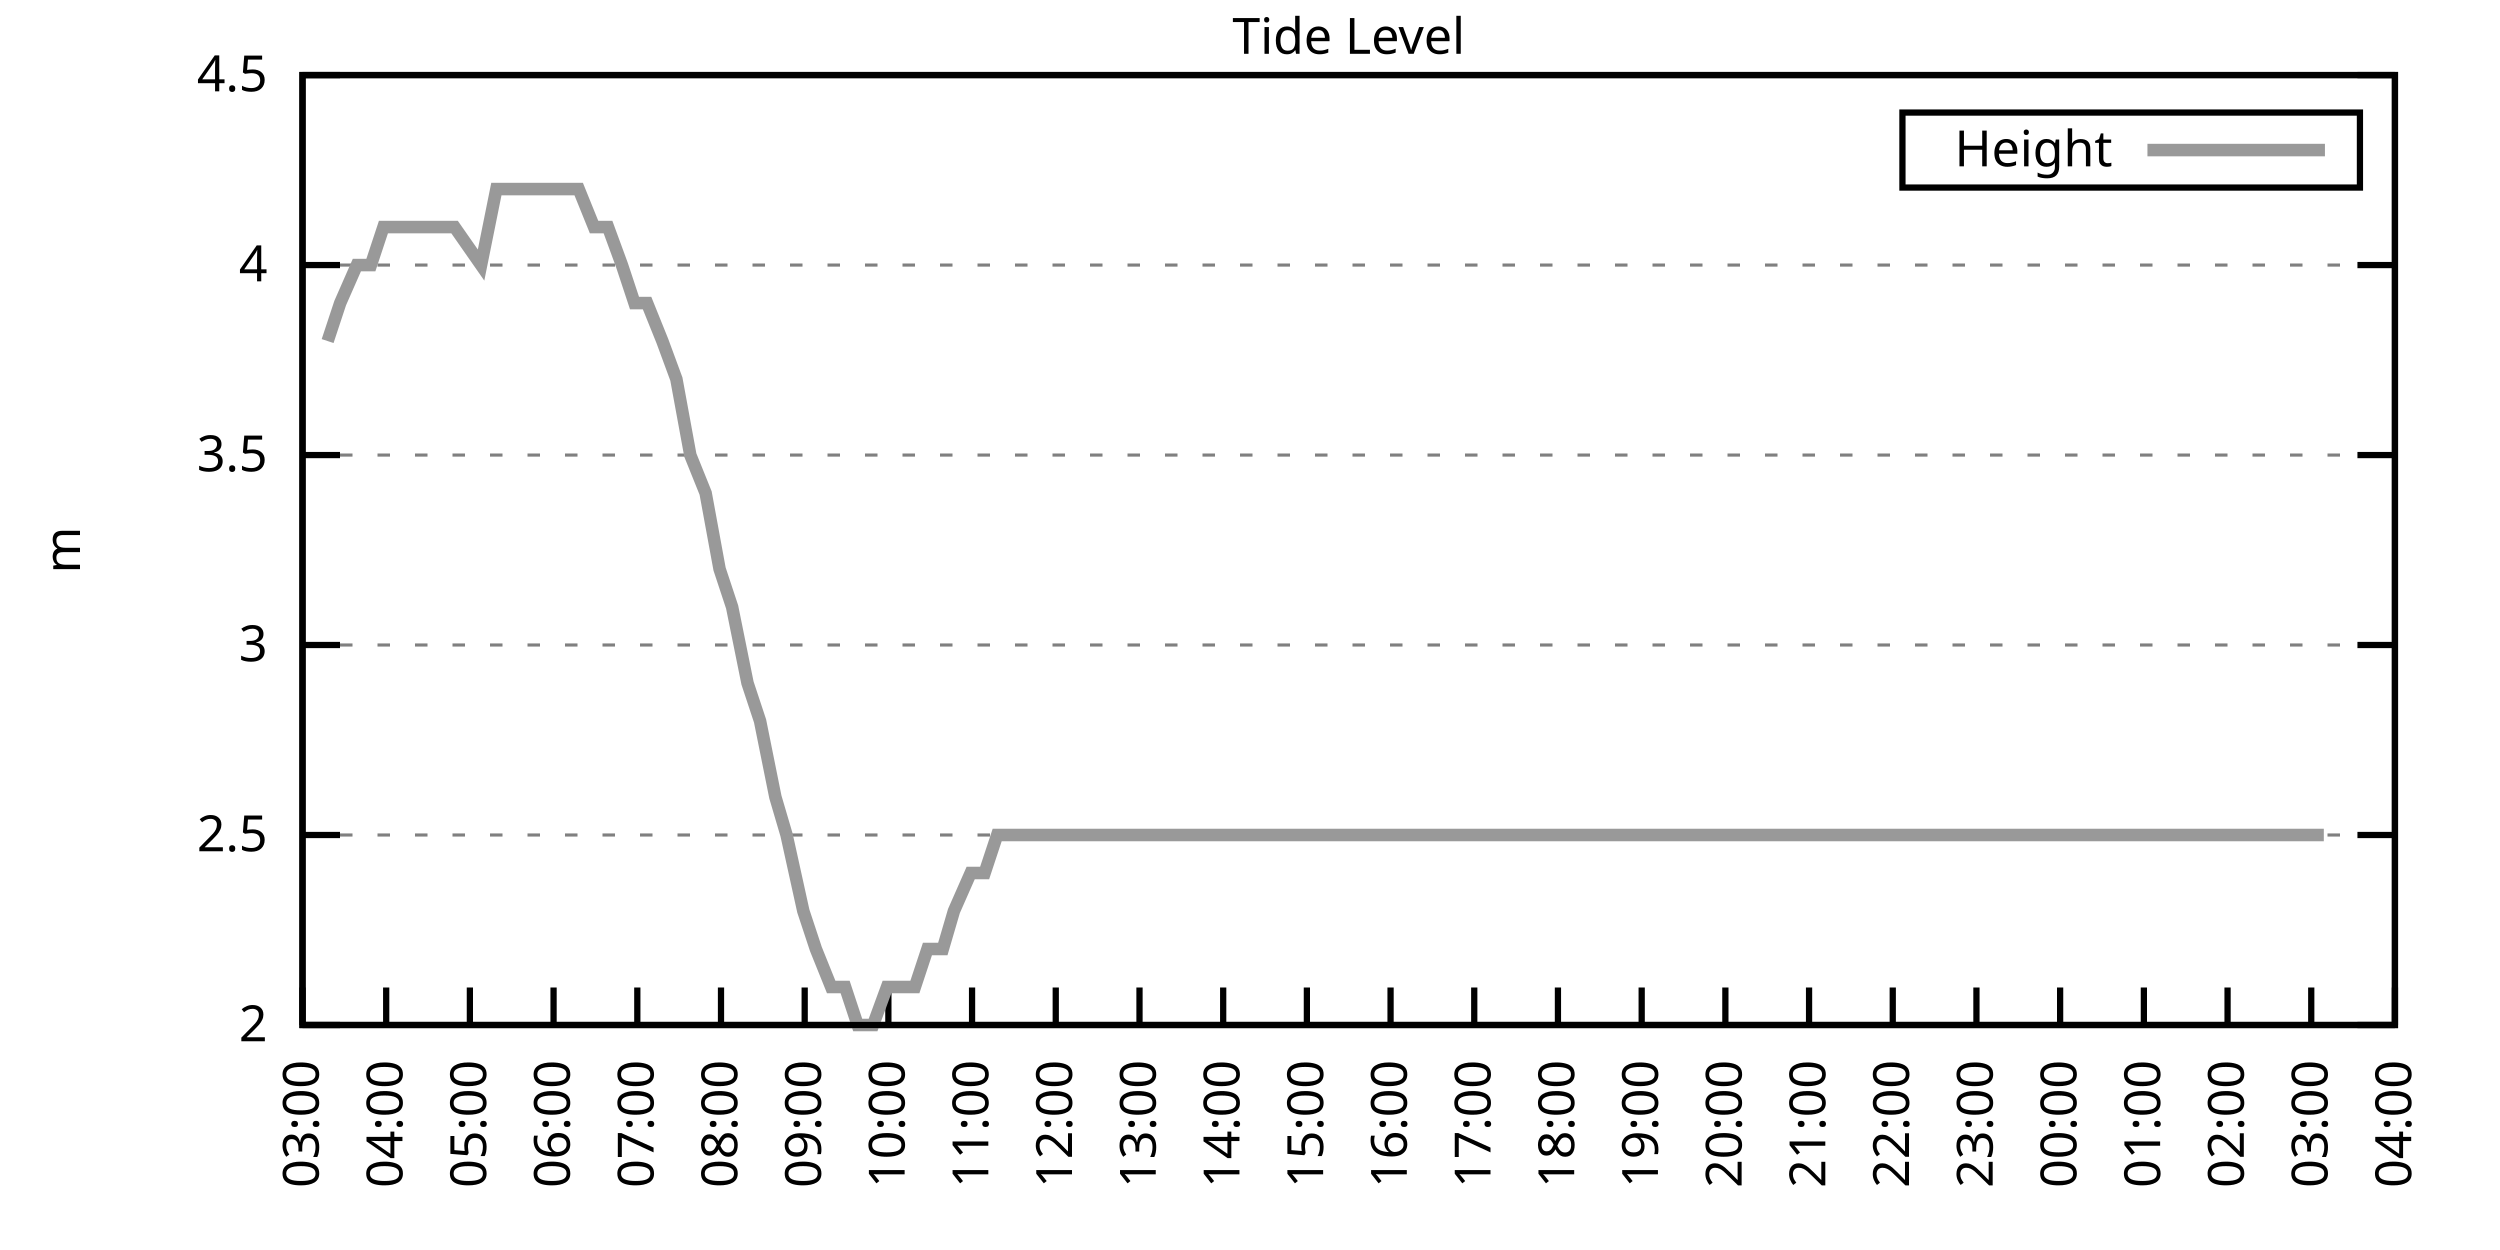
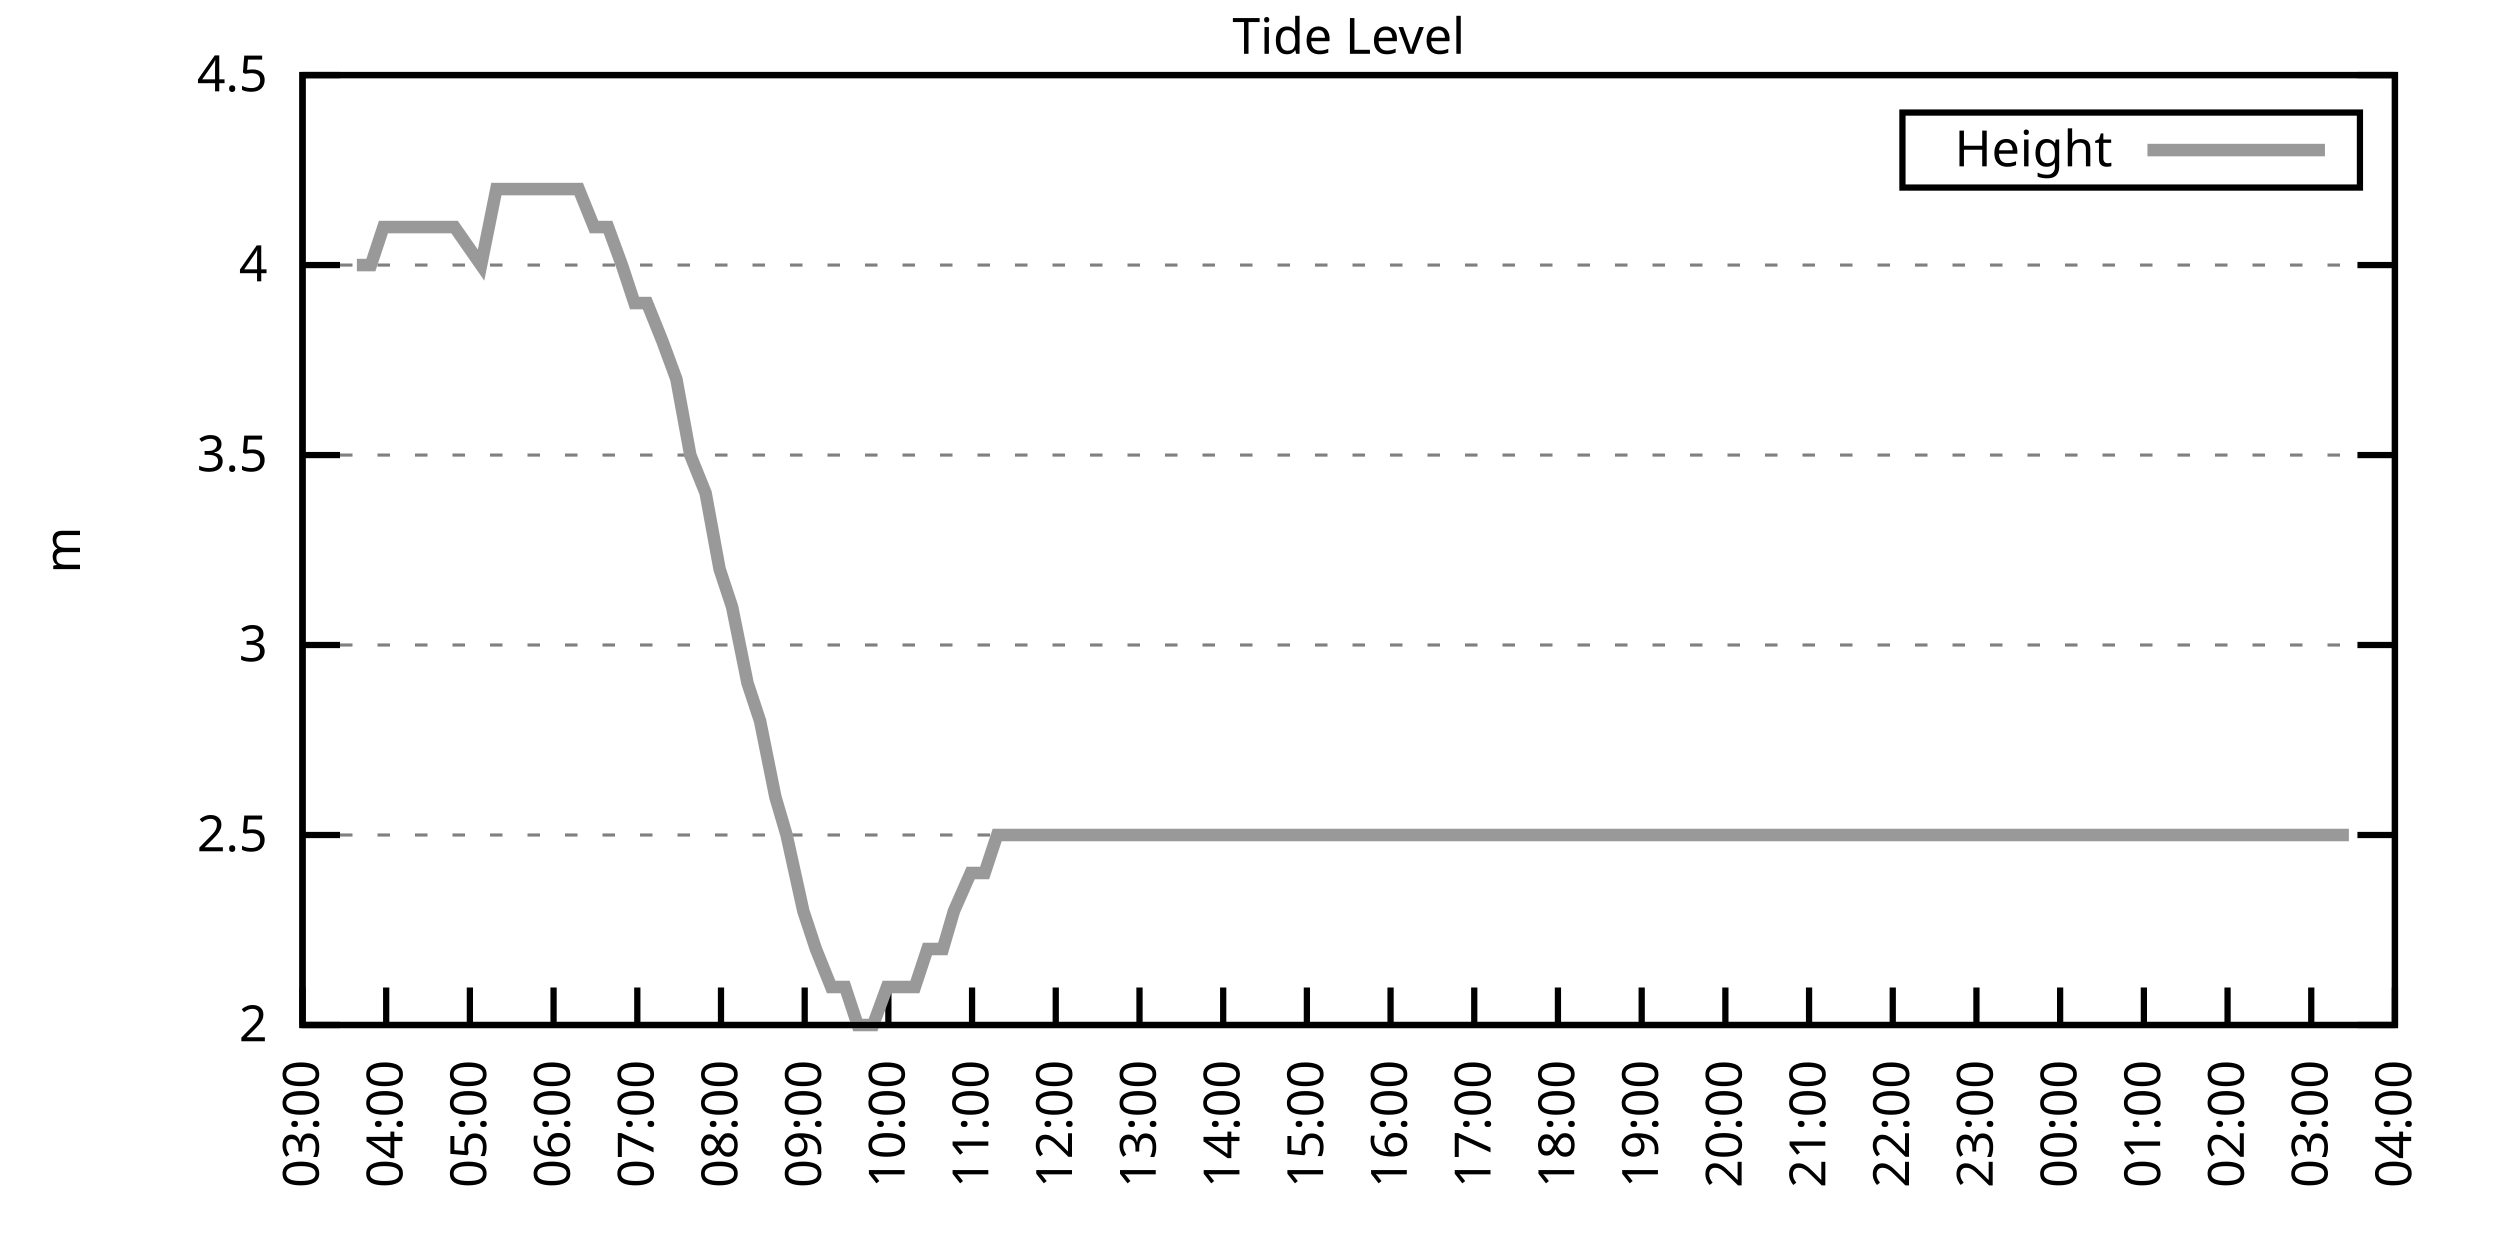
<svg xmlns="http://www.w3.org/2000/svg" xmlns:xlink="http://www.w3.org/1999/xlink" width="400" height="200" viewBox="0 0 400 200">
  <g id="gnuplot_canvas">
    <rect x="0" y="0" width="400" height="200" fill="none" />
    <defs>
      <circle id="gpDot" r="0.5" stroke-width="0.5" stroke="currentColor" />
      <path id="gpPt0" stroke-width="0.333" stroke="currentColor" d="M-1,0 h2 M0,-1 v2" />
      <path id="gpPt1" stroke-width="0.333" stroke="currentColor" d="M-1,-1 L1,1 M1,-1 L-1,1" />
      <path id="gpPt2" stroke-width="0.333" stroke="currentColor" d="M-1,0 L1,0 M0,-1 L0,1 M-1,-1 L1,1 M-1,1 L1,-1" />
      <rect id="gpPt3" stroke-width="0.333" stroke="currentColor" x="-1" y="-1" width="2" height="2" />
      <rect id="gpPt4" stroke-width="0.333" stroke="currentColor" fill="currentColor" x="-1" y="-1" width="2" height="2" />
      <circle id="gpPt5" stroke-width="0.333" stroke="currentColor" cx="0" cy="0" r="1" />
      <use xlink:href="#gpPt5" id="gpPt6" fill="currentColor" stroke="none" />
      <path id="gpPt7" stroke-width="0.333" stroke="currentColor" d="M0,-1.33 L-1.33,0.67 L1.33,0.67 z" />
      <use xlink:href="#gpPt7" id="gpPt8" fill="currentColor" stroke="none" />
      <use xlink:href="#gpPt7" id="gpPt9" stroke="currentColor" transform="rotate(180)" />
      <use xlink:href="#gpPt9" id="gpPt10" fill="currentColor" stroke="none" />
      <use xlink:href="#gpPt3" id="gpPt11" stroke="currentColor" transform="rotate(45)" />
      <use xlink:href="#gpPt11" id="gpPt12" fill="currentColor" stroke="none" />
      <path id="gpPt13" stroke-width="0.333" stroke="currentColor" d="M0,1.330 L1.265,0.411 L0.782,-1.067 L-0.782,-1.076 L-1.265,0.411 z" />
      <use xlink:href="#gpPt13" id="gpPt14" fill="currentColor" stroke="none" />
      <filter id="textbox" filterUnits="objectBoundingBox" x="0" y="0" height="1" width="1">
        <feFlood flood-color="white" flood-opacity="1" result="bgnd" />
        <feComposite in="SourceGraphic" in2="bgnd" operator="atop" />
      </filter>
      <filter id="greybox" filterUnits="objectBoundingBox" x="0" y="0" height="1" width="1">
        <feFlood flood-color="lightgrey" flood-opacity="1" result="grey" />
        <feComposite in="SourceGraphic" in2="grey" operator="atop" />
      </filter>
    </defs>
    <g fill="none" color="white" stroke="currentColor" stroke-width="1.00" stroke-linecap="butt" stroke-linejoin="miter">
</g>
    <g fill="none" color="black" stroke="currentColor" stroke-width="1.00" stroke-linecap="butt" stroke-linejoin="miter">
      <g stroke="none" shape-rendering="crispEdges">
        <polygon fill="rgb(255, 255, 255)" points="48.40,164.00 383.18,164.00 383.18,12.02 48.40,12.02 " />
      </g>
    </g>
    <g fill="none" color="black" stroke="currentColor" stroke-width="1.00" stroke-linecap="butt" stroke-linejoin="miter">
</g>
    <g fill="none" color="black" stroke="black" stroke-width="0.50" stroke-linecap="butt" stroke-linejoin="miter">
</g>
    <g fill="none" color="gray" stroke="currentColor" stroke-width="0.50" stroke-linecap="butt" stroke-linejoin="miter">
      <path stroke="gray" stroke-dasharray="2,4" class="gridline" d="M48.40,164.00 L383.19,164.00  " />
    </g>
    <g fill="none" color="gray" stroke="gray" stroke-width="1.00" stroke-linecap="butt" stroke-linejoin="miter">
</g>
    <g fill="none" color="black" stroke="currentColor" stroke-width="1.00" stroke-linecap="butt" stroke-linejoin="miter">
      <path stroke="black" d="M48.40,164.00 L54.40,164.00 M383.19,164.00 L377.19,164.00  " />
      <g transform="translate(42.80,166.60)" stroke="none" fill="black" font-family="Sans" font-size="8.00" text-anchor="end">
        <text>
          <tspan font-family="Sans"> 2</tspan>
        </text>
      </g>
    </g>
    <g fill="none" color="black" stroke="currentColor" stroke-width="1.00" stroke-linecap="butt" stroke-linejoin="miter">
</g>
    <g fill="none" color="black" stroke="black" stroke-width="0.50" stroke-linecap="butt" stroke-linejoin="miter">
</g>
    <g fill="none" color="gray" stroke="currentColor" stroke-width="0.50" stroke-linecap="butt" stroke-linejoin="miter">
      <path stroke="gray" stroke-dasharray="2,4" class="gridline" d="M48.40,133.60 L383.19,133.60  " />
    </g>
    <g fill="none" color="gray" stroke="gray" stroke-width="1.00" stroke-linecap="butt" stroke-linejoin="miter">
</g>
    <g fill="none" color="black" stroke="currentColor" stroke-width="1.00" stroke-linecap="butt" stroke-linejoin="miter">
      <path stroke="black" d="M48.40,133.60 L54.40,133.60 M383.19,133.60 L377.19,133.60  " />
      <g transform="translate(42.80,136.20)" stroke="none" fill="black" font-family="Sans" font-size="8.00" text-anchor="end">
        <text>
          <tspan font-family="Sans"> 2.5</tspan>
        </text>
      </g>
    </g>
    <g fill="none" color="black" stroke="currentColor" stroke-width="1.00" stroke-linecap="butt" stroke-linejoin="miter">
</g>
    <g fill="none" color="black" stroke="black" stroke-width="0.50" stroke-linecap="butt" stroke-linejoin="miter">
</g>
    <g fill="none" color="gray" stroke="currentColor" stroke-width="0.50" stroke-linecap="butt" stroke-linejoin="miter">
      <path stroke="gray" stroke-dasharray="2,4" class="gridline" d="M48.40,103.20 L383.19,103.20  " />
    </g>
    <g fill="none" color="gray" stroke="gray" stroke-width="1.00" stroke-linecap="butt" stroke-linejoin="miter">
</g>
    <g fill="none" color="black" stroke="currentColor" stroke-width="1.00" stroke-linecap="butt" stroke-linejoin="miter">
      <path stroke="black" d="M48.40,103.20 L54.40,103.20 M383.19,103.20 L377.19,103.20  " />
      <g transform="translate(42.80,105.80)" stroke="none" fill="black" font-family="Sans" font-size="8.00" text-anchor="end">
        <text>
          <tspan font-family="Sans"> 3</tspan>
        </text>
      </g>
    </g>
    <g fill="none" color="black" stroke="currentColor" stroke-width="1.00" stroke-linecap="butt" stroke-linejoin="miter">
</g>
    <g fill="none" color="black" stroke="black" stroke-width="0.50" stroke-linecap="butt" stroke-linejoin="miter">
</g>
    <g fill="none" color="gray" stroke="currentColor" stroke-width="0.50" stroke-linecap="butt" stroke-linejoin="miter">
      <path stroke="gray" stroke-dasharray="2,4" class="gridline" d="M48.40,72.81 L383.19,72.81  " />
    </g>
    <g fill="none" color="gray" stroke="gray" stroke-width="1.00" stroke-linecap="butt" stroke-linejoin="miter">
</g>
    <g fill="none" color="black" stroke="currentColor" stroke-width="1.00" stroke-linecap="butt" stroke-linejoin="miter">
      <path stroke="black" d="M48.40,72.81 L54.40,72.81 M383.19,72.81 L377.19,72.81  " />
      <g transform="translate(42.80,75.41)" stroke="none" fill="black" font-family="Sans" font-size="8.00" text-anchor="end">
        <text>
          <tspan font-family="Sans"> 3.5</tspan>
        </text>
      </g>
    </g>
    <g fill="none" color="black" stroke="currentColor" stroke-width="1.00" stroke-linecap="butt" stroke-linejoin="miter">
</g>
    <g fill="none" color="black" stroke="black" stroke-width="0.50" stroke-linecap="butt" stroke-linejoin="miter">
</g>
    <g fill="none" color="gray" stroke="currentColor" stroke-width="0.50" stroke-linecap="butt" stroke-linejoin="miter">
      <path stroke="gray" stroke-dasharray="2,4" class="gridline" d="M48.40,42.41 L383.19,42.41  " />
    </g>
    <g fill="none" color="gray" stroke="gray" stroke-width="1.00" stroke-linecap="butt" stroke-linejoin="miter">
</g>
    <g fill="none" color="black" stroke="currentColor" stroke-width="1.00" stroke-linecap="butt" stroke-linejoin="miter">
      <path stroke="black" d="M48.40,42.41 L54.40,42.41 M383.19,42.41 L377.19,42.41  " />
      <g transform="translate(42.80,45.01)" stroke="none" fill="black" font-family="Sans" font-size="8.00" text-anchor="end">
        <text>
          <tspan font-family="Sans"> 4</tspan>
        </text>
      </g>
    </g>
    <g fill="none" color="black" stroke="currentColor" stroke-width="1.00" stroke-linecap="butt" stroke-linejoin="miter">
</g>
    <g fill="none" color="black" stroke="black" stroke-width="0.50" stroke-linecap="butt" stroke-linejoin="miter">
</g>
    <g fill="none" color="gray" stroke="currentColor" stroke-width="0.50" stroke-linecap="butt" stroke-linejoin="miter">
      <path stroke="gray" stroke-dasharray="2,4" class="gridline" d="M48.40,12.01 L383.19,12.01  " />
    </g>
    <g fill="none" color="gray" stroke="gray" stroke-width="1.00" stroke-linecap="butt" stroke-linejoin="miter">
</g>
    <g fill="none" color="black" stroke="currentColor" stroke-width="1.00" stroke-linecap="butt" stroke-linejoin="miter">
      <path stroke="black" d="M48.40,12.01 L54.40,12.01 M383.19,12.01 L377.19,12.01  " />
      <g transform="translate(42.80,14.61)" stroke="none" fill="black" font-family="Sans" font-size="8.00" text-anchor="end">
        <text>
          <tspan font-family="Sans"> 4.5</tspan>
        </text>
      </g>
    </g>
    <g fill="none" color="black" stroke="currentColor" stroke-width="1.00" stroke-linecap="butt" stroke-linejoin="miter">
      <path stroke="black" d="M48.40,164.00 L48.40,158.00  " />
      <g transform="translate(51.00,169.60) rotate(270.00)" stroke="none" fill="black" font-family="Sans" font-size="8.00" text-anchor="end">
        <text>
          <tspan font-family="Sans">03:00</tspan>
        </text>
      </g>
    </g>
    <g fill="none" color="black" stroke="currentColor" stroke-width="1.00" stroke-linecap="butt" stroke-linejoin="miter">
      <path stroke="black" d="M61.79,164.00 L61.79,158.00  " />
      <g transform="translate(64.39,169.60) rotate(270.00)" stroke="none" fill="black" font-family="Sans" font-size="8.00" text-anchor="end">
        <text>
          <tspan font-family="Sans">04:00</tspan>
        </text>
      </g>
    </g>
    <g fill="none" color="black" stroke="currentColor" stroke-width="1.00" stroke-linecap="butt" stroke-linejoin="miter">
      <path stroke="black" d="M75.18,164.00 L75.18,158.00  " />
      <g transform="translate(77.78,169.60) rotate(270.00)" stroke="none" fill="black" font-family="Sans" font-size="8.00" text-anchor="end">
        <text>
          <tspan font-family="Sans">05:00</tspan>
        </text>
      </g>
    </g>
    <g fill="none" color="black" stroke="currentColor" stroke-width="1.00" stroke-linecap="butt" stroke-linejoin="miter">
      <path stroke="black" d="M88.57,164.00 L88.57,158.00  " />
      <g transform="translate(91.17,169.60) rotate(270.00)" stroke="none" fill="black" font-family="Sans" font-size="8.00" text-anchor="end">
        <text>
          <tspan font-family="Sans">06:00</tspan>
        </text>
      </g>
    </g>
    <g fill="none" color="black" stroke="currentColor" stroke-width="1.00" stroke-linecap="butt" stroke-linejoin="miter">
      <path stroke="black" d="M101.97,164.00 L101.97,158.00  " />
      <g transform="translate(104.57,169.60) rotate(270.00)" stroke="none" fill="black" font-family="Sans" font-size="8.00" text-anchor="end">
        <text>
          <tspan font-family="Sans">07:00</tspan>
        </text>
      </g>
    </g>
    <g fill="none" color="black" stroke="currentColor" stroke-width="1.00" stroke-linecap="butt" stroke-linejoin="miter">
      <path stroke="black" d="M115.36,164.00 L115.36,158.00  " />
      <g transform="translate(117.96,169.60) rotate(270.00)" stroke="none" fill="black" font-family="Sans" font-size="8.00" text-anchor="end">
        <text>
          <tspan font-family="Sans">08:00</tspan>
        </text>
      </g>
    </g>
    <g fill="none" color="black" stroke="currentColor" stroke-width="1.00" stroke-linecap="butt" stroke-linejoin="miter">
      <path stroke="black" d="M128.75,164.00 L128.75,158.00  " />
      <g transform="translate(131.35,169.60) rotate(270.00)" stroke="none" fill="black" font-family="Sans" font-size="8.00" text-anchor="end">
        <text>
          <tspan font-family="Sans">09:00</tspan>
        </text>
      </g>
    </g>
    <g fill="none" color="black" stroke="currentColor" stroke-width="1.00" stroke-linecap="butt" stroke-linejoin="miter">
      <path stroke="black" d="M142.14,164.00 L142.14,158.00  " />
      <g transform="translate(144.74,169.60) rotate(270.00)" stroke="none" fill="black" font-family="Sans" font-size="8.00" text-anchor="end">
        <text>
          <tspan font-family="Sans">10:00</tspan>
        </text>
      </g>
    </g>
    <g fill="none" color="black" stroke="currentColor" stroke-width="1.00" stroke-linecap="butt" stroke-linejoin="miter">
      <path stroke="black" d="M155.53,164.00 L155.53,158.00  " />
      <g transform="translate(158.13,169.60) rotate(270.00)" stroke="none" fill="black" font-family="Sans" font-size="8.00" text-anchor="end">
        <text>
          <tspan font-family="Sans">11:00</tspan>
        </text>
      </g>
    </g>
    <g fill="none" color="black" stroke="currentColor" stroke-width="1.00" stroke-linecap="butt" stroke-linejoin="miter">
      <path stroke="black" d="M168.92,164.00 L168.92,158.00  " />
      <g transform="translate(171.52,169.60) rotate(270.00)" stroke="none" fill="black" font-family="Sans" font-size="8.00" text-anchor="end">
        <text>
          <tspan font-family="Sans">12:00</tspan>
        </text>
      </g>
    </g>
    <g fill="none" color="black" stroke="currentColor" stroke-width="1.00" stroke-linecap="butt" stroke-linejoin="miter">
      <path stroke="black" d="M182.32,164.00 L182.32,158.00  " />
      <g transform="translate(184.92,169.60) rotate(270.00)" stroke="none" fill="black" font-family="Sans" font-size="8.00" text-anchor="end">
        <text>
          <tspan font-family="Sans">13:00</tspan>
        </text>
      </g>
    </g>
    <g fill="none" color="black" stroke="currentColor" stroke-width="1.00" stroke-linecap="butt" stroke-linejoin="miter">
      <path stroke="black" d="M195.71,164.00 L195.71,158.00  " />
      <g transform="translate(198.31,169.60) rotate(270.00)" stroke="none" fill="black" font-family="Sans" font-size="8.00" text-anchor="end">
        <text>
          <tspan font-family="Sans">14:00</tspan>
        </text>
      </g>
    </g>
    <g fill="none" color="black" stroke="currentColor" stroke-width="1.00" stroke-linecap="butt" stroke-linejoin="miter">
      <path stroke="black" d="M209.10,164.00 L209.10,158.00  " />
      <g transform="translate(211.70,169.60) rotate(270.00)" stroke="none" fill="black" font-family="Sans" font-size="8.00" text-anchor="end">
        <text>
          <tspan font-family="Sans">15:00</tspan>
        </text>
      </g>
    </g>
    <g fill="none" color="black" stroke="currentColor" stroke-width="1.00" stroke-linecap="butt" stroke-linejoin="miter">
      <path stroke="black" d="M222.49,164.00 L222.49,158.00  " />
      <g transform="translate(225.09,169.60) rotate(270.00)" stroke="none" fill="black" font-family="Sans" font-size="8.00" text-anchor="end">
        <text>
          <tspan font-family="Sans">16:00</tspan>
        </text>
      </g>
    </g>
    <g fill="none" color="black" stroke="currentColor" stroke-width="1.00" stroke-linecap="butt" stroke-linejoin="miter">
      <path stroke="black" d="M235.88,164.00 L235.88,158.00  " />
      <g transform="translate(238.48,169.60) rotate(270.00)" stroke="none" fill="black" font-family="Sans" font-size="8.00" text-anchor="end">
        <text>
          <tspan font-family="Sans">17:00</tspan>
        </text>
      </g>
    </g>
    <g fill="none" color="black" stroke="currentColor" stroke-width="1.00" stroke-linecap="butt" stroke-linejoin="miter">
      <path stroke="black" d="M249.27,164.00 L249.27,158.00  " />
      <g transform="translate(251.87,169.60) rotate(270.00)" stroke="none" fill="black" font-family="Sans" font-size="8.00" text-anchor="end">
        <text>
          <tspan font-family="Sans">18:00</tspan>
        </text>
      </g>
    </g>
    <g fill="none" color="black" stroke="currentColor" stroke-width="1.00" stroke-linecap="butt" stroke-linejoin="miter">
      <path stroke="black" d="M262.67,164.00 L262.67,158.00  " />
      <g transform="translate(265.27,169.60) rotate(270.00)" stroke="none" fill="black" font-family="Sans" font-size="8.00" text-anchor="end">
        <text>
          <tspan font-family="Sans">19:00</tspan>
        </text>
      </g>
    </g>
    <g fill="none" color="black" stroke="currentColor" stroke-width="1.00" stroke-linecap="butt" stroke-linejoin="miter">
      <path stroke="black" d="M276.06,164.00 L276.06,158.00  " />
      <g transform="translate(278.66,169.60) rotate(270.00)" stroke="none" fill="black" font-family="Sans" font-size="8.00" text-anchor="end">
        <text>
          <tspan font-family="Sans">20:00</tspan>
        </text>
      </g>
    </g>
    <g fill="none" color="black" stroke="currentColor" stroke-width="1.00" stroke-linecap="butt" stroke-linejoin="miter">
      <path stroke="black" d="M289.45,164.00 L289.45,158.00  " />
      <g transform="translate(292.05,169.60) rotate(270.00)" stroke="none" fill="black" font-family="Sans" font-size="8.00" text-anchor="end">
        <text>
          <tspan font-family="Sans">21:00</tspan>
        </text>
      </g>
    </g>
    <g fill="none" color="black" stroke="currentColor" stroke-width="1.00" stroke-linecap="butt" stroke-linejoin="miter">
      <path stroke="black" d="M302.84,164.00 L302.84,158.00  " />
      <g transform="translate(305.44,169.60) rotate(270.00)" stroke="none" fill="black" font-family="Sans" font-size="8.00" text-anchor="end">
        <text>
          <tspan font-family="Sans">22:00</tspan>
        </text>
      </g>
    </g>
    <g fill="none" color="black" stroke="currentColor" stroke-width="1.00" stroke-linecap="butt" stroke-linejoin="miter">
      <path stroke="black" d="M316.23,164.00 L316.23,158.00  " />
      <g transform="translate(318.83,169.60) rotate(270.00)" stroke="none" fill="black" font-family="Sans" font-size="8.00" text-anchor="end">
        <text>
          <tspan font-family="Sans">23:00</tspan>
        </text>
      </g>
    </g>
    <g fill="none" color="black" stroke="currentColor" stroke-width="1.00" stroke-linecap="butt" stroke-linejoin="miter">
      <path stroke="black" d="M329.62,164.00 L329.62,158.00  " />
      <g transform="translate(332.22,169.60) rotate(270.00)" stroke="none" fill="black" font-family="Sans" font-size="8.00" text-anchor="end">
        <text>
          <tspan font-family="Sans">00:00</tspan>
        </text>
      </g>
    </g>
    <g fill="none" color="black" stroke="currentColor" stroke-width="1.00" stroke-linecap="butt" stroke-linejoin="miter">
      <path stroke="black" d="M343.02,164.00 L343.02,158.00  " />
      <g transform="translate(345.62,169.60) rotate(270.00)" stroke="none" fill="black" font-family="Sans" font-size="8.00" text-anchor="end">
        <text>
          <tspan font-family="Sans">01:00</tspan>
        </text>
      </g>
    </g>
    <g fill="none" color="black" stroke="currentColor" stroke-width="1.00" stroke-linecap="butt" stroke-linejoin="miter">
      <path stroke="black" d="M356.41,164.00 L356.41,158.00  " />
      <g transform="translate(359.01,169.60) rotate(270.00)" stroke="none" fill="black" font-family="Sans" font-size="8.00" text-anchor="end">
        <text>
          <tspan font-family="Sans">02:00</tspan>
        </text>
      </g>
    </g>
    <g fill="none" color="black" stroke="currentColor" stroke-width="1.00" stroke-linecap="butt" stroke-linejoin="miter">
      <path stroke="black" d="M369.80,164.00 L369.80,158.00  " />
      <g transform="translate(372.40,169.60) rotate(270.00)" stroke="none" fill="black" font-family="Sans" font-size="8.00" text-anchor="end">
        <text>
          <tspan font-family="Sans">03:00</tspan>
        </text>
      </g>
    </g>
    <g fill="none" color="black" stroke="currentColor" stroke-width="1.00" stroke-linecap="butt" stroke-linejoin="miter">
      <path stroke="black" d="M383.19,164.00 L383.19,158.00  " />
      <g transform="translate(385.79,169.60) rotate(270.00)" stroke="none" fill="black" font-family="Sans" font-size="8.00" text-anchor="end">
        <text>
          <tspan font-family="Sans">04:00</tspan>
        </text>
      </g>
    </g>
    <g fill="none" color="black" stroke="currentColor" stroke-width="1.00" stroke-linecap="butt" stroke-linejoin="miter">
</g>
    <g fill="none" color="black" stroke="currentColor" stroke-width="1.00" stroke-linecap="butt" stroke-linejoin="miter">
      <path stroke="black" d="M48.40,12.01 L48.40,164.00 L383.19,164.00 L383.19,12.01 L48.40,12.01 Z  " />
    </g>
    <g fill="none" color="black" stroke="currentColor" stroke-width="1.00" stroke-linecap="butt" stroke-linejoin="miter">
</g>
    <g fill="none" color="black" stroke="currentColor" stroke-width="1.00" stroke-linecap="butt" stroke-linejoin="miter">
      <path stroke="black" d="M304.39,30.01 L304.39,18.01 L377.59,18.01 L377.59,30.01 L304.39,30.01 Z  " />
    </g>
    <g id="Tide_level_plot_1">
      <g fill="none" color="white" stroke="black" stroke-width="2.00" stroke-linecap="butt" stroke-linejoin="miter">
</g>
      <g fill="none" color="black" stroke="currentColor" stroke-width="2.00" stroke-linecap="butt" stroke-linejoin="miter">
        <g transform="translate(337.99,26.61)" stroke="none" fill="black" font-family="Sans" font-size="8.00" text-anchor="end">
          <text>
            <tspan font-family="Sans">Height</tspan>
          </text>
        </g>
      </g>
      <g fill="none" color="black" stroke="currentColor" stroke-width="2.00" stroke-linecap="butt" stroke-linejoin="miter">
-         <path stroke="rgb(153, 153, 153)" d="M343.59,24.01 L371.99,24.01 M52.42,54.57 L54.43,48.49 L57.10,42.41 L59.34,42.41 L61.35,36.33 L63.80,36.33   L65.81,36.33 L68.26,36.33 L70.27,36.33 L72.73,36.33 L76.97,42.41 L79.42,30.25 L81.43,30.25 L83.44,30.25   L85.90,30.25 L88.13,30.25 L90.58,30.25 L92.59,30.25 L95.05,36.33 L97.28,36.33 L99.51,42.41 L101.52,48.49   L103.53,48.49 L105.98,54.57 L108.22,60.65 L110.45,72.81 L112.90,78.89 L115.13,91.04 L117.14,97.12 L119.60,109.28   L121.61,115.36 L124.06,127.52 L125.85,133.60 L128.53,145.76 L130.54,151.84 L132.99,157.92 L135.22,157.92 L137.23,164.00   L139.69,164.00 L141.92,157.92 L143.93,157.92 L146.38,157.92 L148.39,151.84 L150.85,151.84 L152.63,145.76 L155.31,139.68   L157.54,139.68 L159.55,133.60 L162.01,133.60 L164.01,133.60 L166.02,133.60 L168.70,133.60 L170.93,133.60 L173.17,133.60   L175.40,133.60 L177.41,133.60 L179.86,133.60 L181.87,133.60 L184.32,133.60 L186.33,133.60 L188.79,133.60 L191.02,133.60   L193.03,133.60 L194.81,133.60 L197.72,133.60 L199.95,133.60 L202.18,133.60 L203.97,133.60 L206.42,133.60 L208.65,133.60   L210.88,133.60 L213.12,133.60 L215.35,133.60 L217.58,133.60 L219.81,133.60 L222.27,133.60 L224.28,133.60 L226.73,133.60   L228.74,133.60 L231.20,133.60 L233.43,133.60 L235.44,133.60 L237.67,133.60 L240.12,133.60 L242.13,133.60 L244.59,133.60   L246.82,133.60 L249.05,133.60 L251.06,133.60 L253.51,133.60 L255.75,133.60 L257.76,133.60 L260.21,133.60 L262.00,133.60   L264.45,133.60 L266.91,133.60 L269.14,133.60 L271.37,133.60 L273.60,133.60 L275.39,133.60 L277.84,133.60 L280.07,133.60   L282.53,133.60 L284.54,133.60 L286.77,133.60 L289.23,133.60 L291.01,133.60 L293.69,133.60 L295.48,133.60 L297.93,133.60   L302.39,133.60 L304.63,133.60 L307.08,133.60 L309.31,133.60 L311.54,133.60 L313.78,133.60 L316.01,133.60 L318.24,133.60   L320.47,133.60 L322.48,133.60 L324.94,133.60 L327.17,133.60 L328.95,133.60 L331.41,133.60 L333.64,133.60 L335.43,133.60   L337.88,133.60 L340.56,133.60 L342.57,133.60 L345.02,133.60 L347.26,133.60 L349.26,133.60 L351.72,133.60 L353.73,133.60   L356.18,133.60 L358.42,133.60 L360.65,133.60 L362.66,133.60 L365.11,133.60 L367.12,133.60 L369.13,133.60 L371.81,133.60    " />
+         <path stroke="rgb(153, 153, 153)" d="M343.59,24.01 L371.99,24.01 M57.10,42.41 L59.34,42.41 L61.35,36.33 L63.80,36.33 L65.81,36.33 L68.26,36.33   L70.27,36.33 L72.73,36.33 L76.97,42.41 L79.42,30.25 L81.43,30.25 L83.44,30.25 L85.90,30.25 L88.13,30.25   L90.58,30.25 L92.59,30.25 L95.05,36.33 L97.28,36.33 L99.51,42.41 L101.52,48.49 L103.53,48.49 L105.98,54.57   L108.22,60.65 L110.45,72.81 L112.90,78.89 L115.13,91.04 L117.14,97.12 L119.60,109.28 L121.61,115.36 L124.06,127.52   L125.85,133.60 L128.53,145.76 L130.54,151.84 L132.99,157.92 L135.22,157.92 L137.23,164.00 L139.69,164.00 L141.92,157.92   L143.93,157.92 L146.38,157.92 L148.39,151.84 L150.85,151.84 L152.63,145.76 L155.31,139.68 L157.54,139.68 L159.55,133.60   L162.01,133.60 L164.01,133.60 L166.02,133.60 L168.70,133.60 L170.93,133.60 L173.17,133.60 L175.40,133.60 L177.41,133.60   L179.86,133.60 L181.87,133.60 L184.32,133.60 L186.33,133.60 L188.79,133.60 L191.02,133.60 L193.03,133.60 L194.81,133.60   L197.72,133.60 L199.95,133.60 L202.18,133.60 L203.97,133.60 L206.42,133.60 L208.65,133.60 L210.88,133.60 L213.12,133.60   L215.35,133.60 L217.58,133.60 L219.81,133.60 L222.27,133.60 L224.28,133.60 L226.73,133.60 L228.74,133.60 L231.20,133.60   L233.43,133.60 L235.44,133.60 L237.67,133.60 L240.12,133.60 L242.13,133.60 L244.59,133.60 L246.82,133.60 L249.05,133.60   L251.06,133.60 L253.51,133.60 L255.75,133.60 L257.76,133.60 L260.21,133.60 L262.00,133.60 L264.45,133.60 L266.91,133.60   L269.14,133.60 L271.37,133.60 L273.60,133.60 L275.39,133.60 L277.84,133.60 L280.07,133.60 L282.53,133.60 L284.54,133.60   L286.77,133.60 L289.23,133.60 L291.01,133.60 L293.69,133.60 L295.48,133.60 L297.93,133.60 L302.39,133.60 L304.63,133.60   L307.08,133.60 L309.31,133.60 L311.54,133.60 L313.78,133.60 L316.01,133.60 L318.24,133.60 L320.47,133.60 L322.48,133.60   L324.94,133.60 L327.17,133.60 L328.95,133.60 L331.41,133.60 L333.64,133.60 L335.43,133.60 L337.88,133.60 L340.56,133.60   L342.57,133.60 L345.02,133.60 L347.26,133.60 L349.26,133.60 L351.72,133.60 L353.73,133.60 L356.18,133.60 L358.42,133.60   L360.65,133.60 L362.66,133.60 L365.11,133.60 L367.12,133.60 L369.13,133.60 L371.81,133.60 L373.59,133.60 L375.82,133.60    " />
      </g>
    </g>
    <g fill="none" color="black" stroke="currentColor" stroke-width="2.00" stroke-linecap="butt" stroke-linejoin="miter">
</g>
    <g fill="none" color="black" stroke="black" stroke-width="1.00" stroke-linecap="butt" stroke-linejoin="miter">
</g>
    <g fill="none" color="black" stroke="currentColor" stroke-width="1.00" stroke-linecap="butt" stroke-linejoin="miter">
      <path stroke="black" d="M48.40,12.01 L48.40,164.00 L383.19,164.00 L383.19,12.01 L48.40,12.01 Z  " />
      <g transform="translate(12.80,88.01) rotate(270.00)" stroke="none" fill="black" font-family="Sans" font-size="8.00" text-anchor="middle">
        <text>
          <tspan font-family="Sans">m</tspan>
        </text>
      </g>
    </g>
    <g fill="none" color="black" stroke="currentColor" stroke-width="1.00" stroke-linecap="butt" stroke-linejoin="miter">
</g>
    <g fill="none" color="black" stroke="currentColor" stroke-width="1.00" stroke-linecap="butt" stroke-linejoin="miter">
      <g transform="translate(215.79,8.61)" stroke="none" fill="black" font-family="Sans" font-size="8.00" text-anchor="middle">
        <text>
          <tspan font-family="Sans">Tide Level</tspan>
        </text>
      </g>
    </g>
    <g fill="none" color="black" stroke="currentColor" stroke-width="1.00" stroke-linecap="butt" stroke-linejoin="miter">
</g>
  </g>
</svg>
